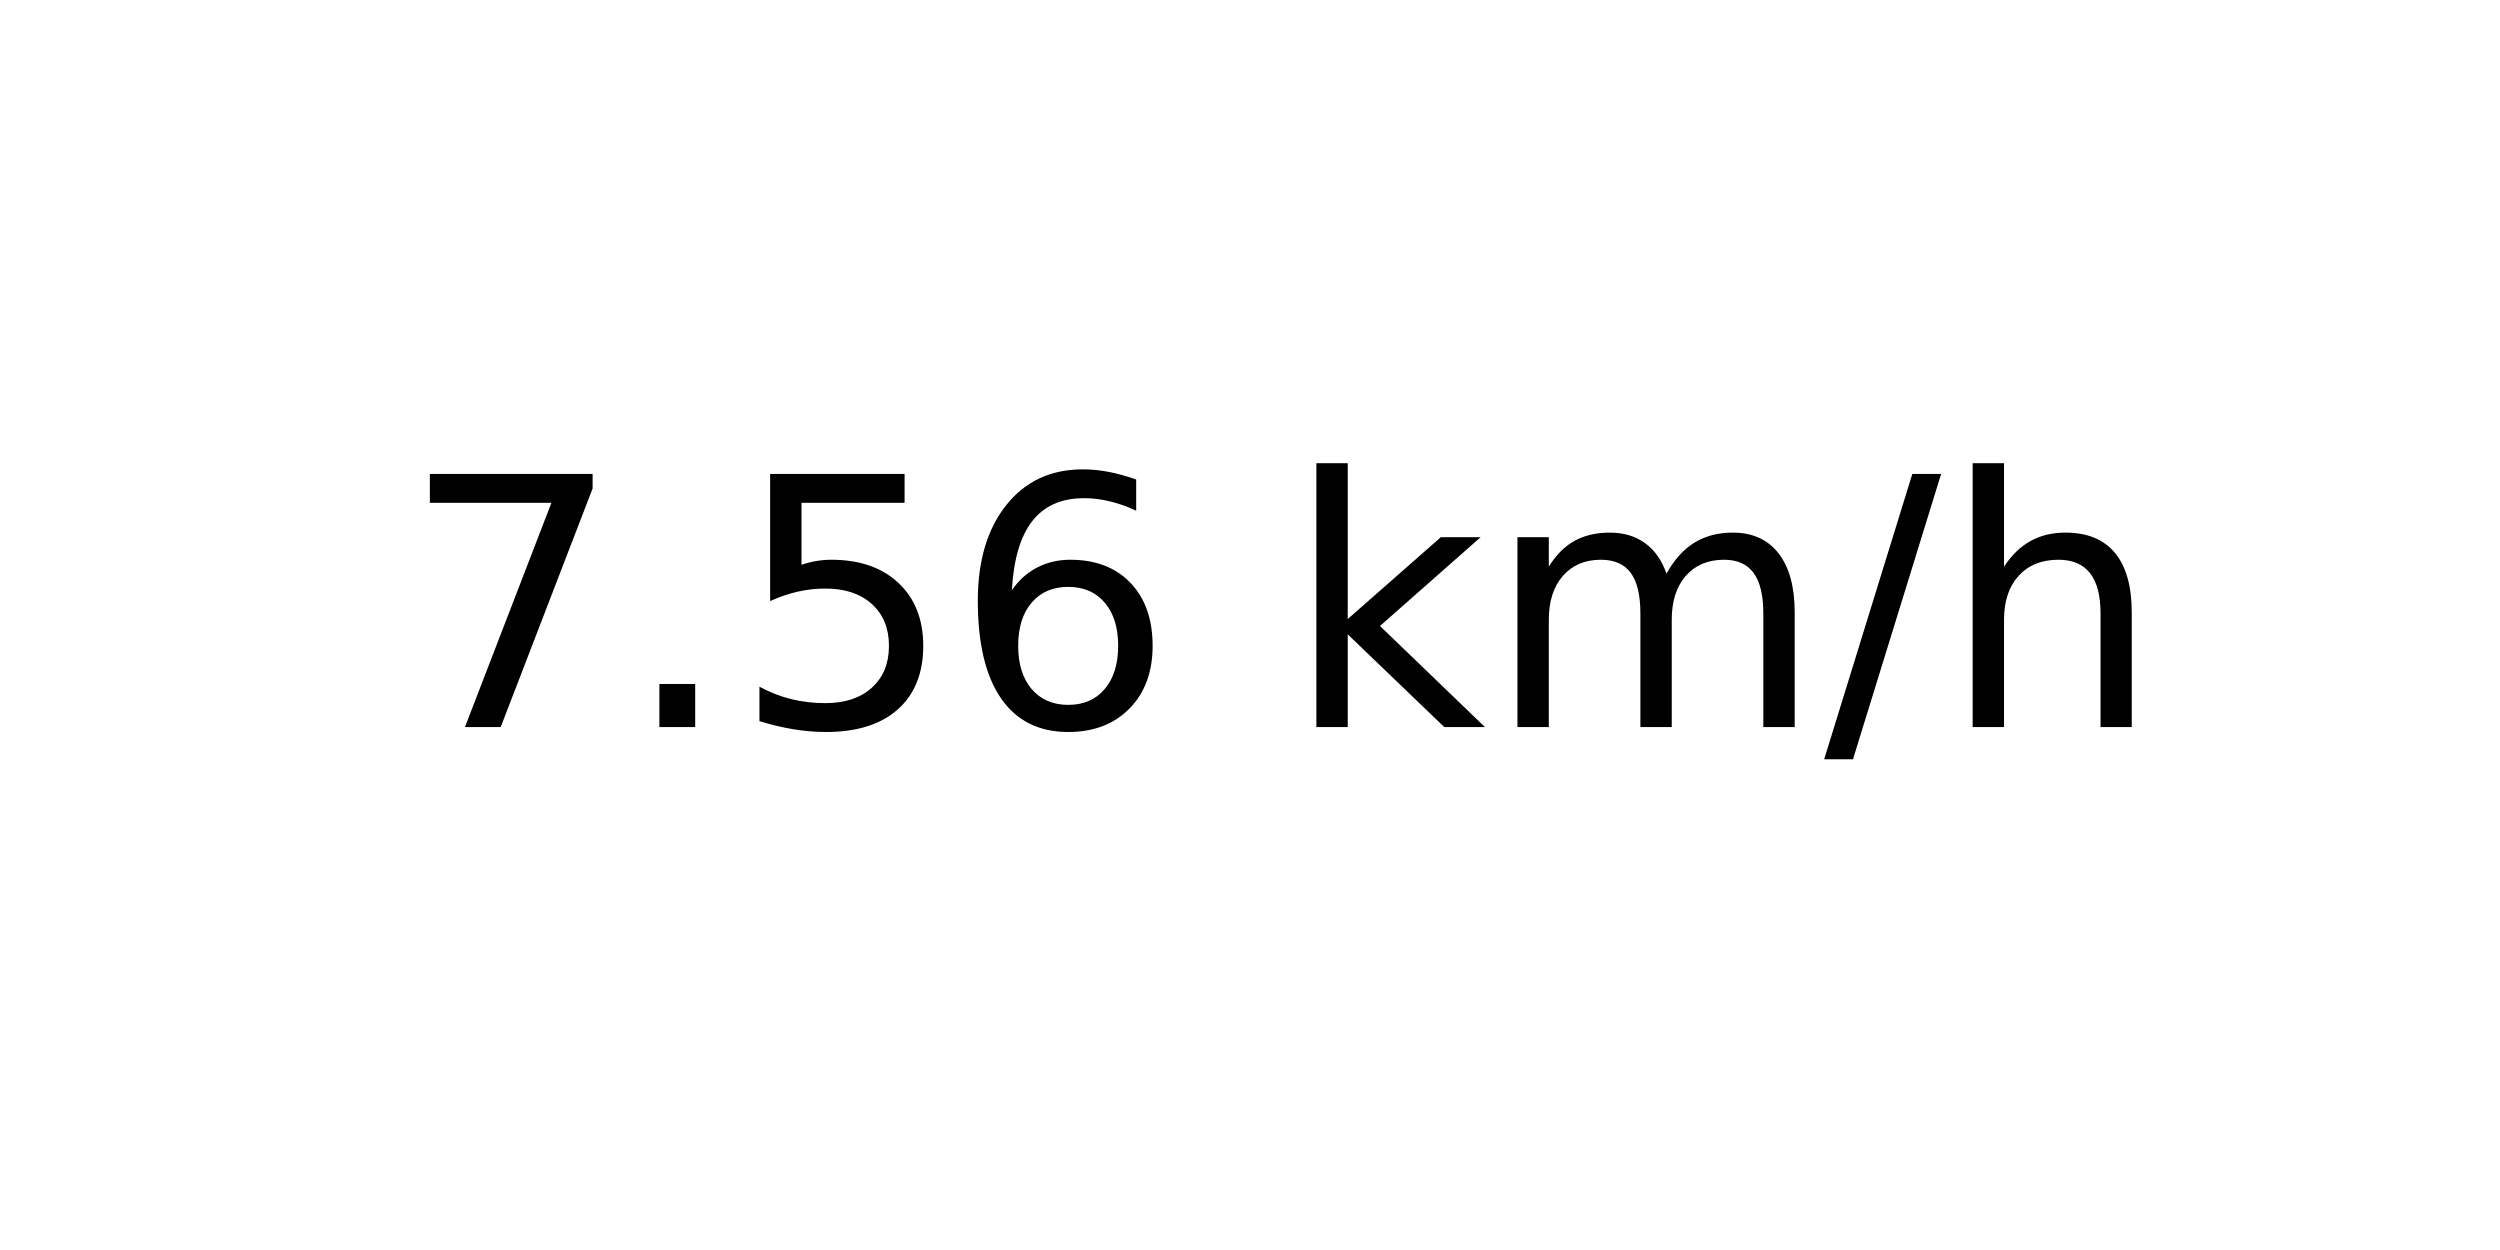
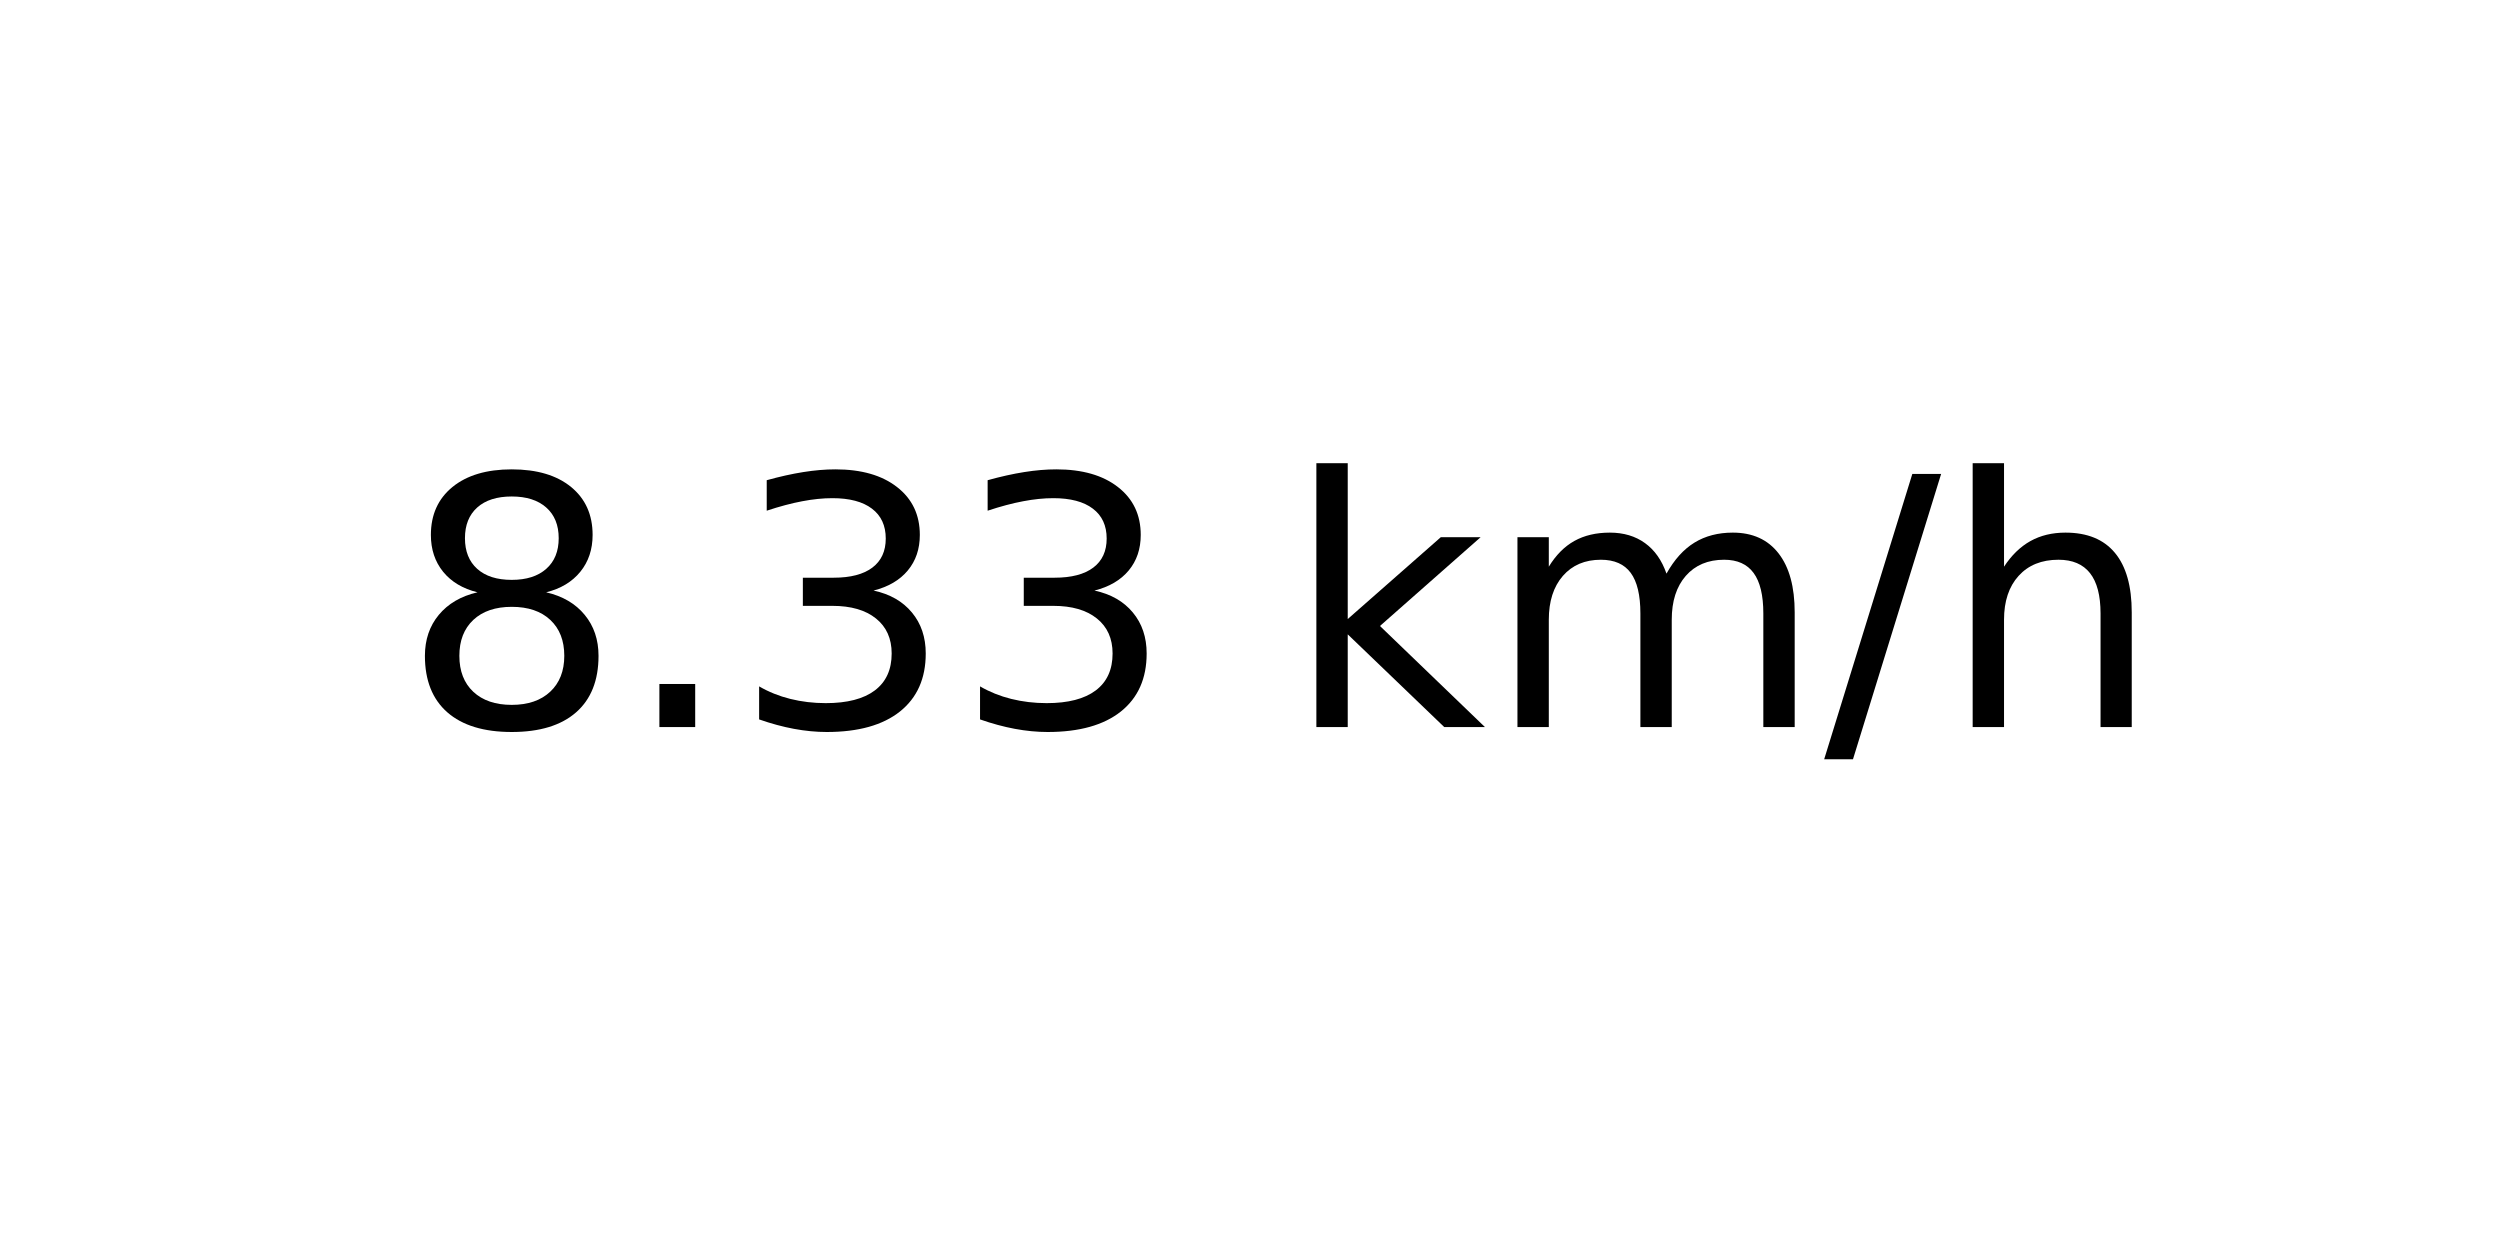
<svg xmlns="http://www.w3.org/2000/svg" xmlns:xlink="http://www.w3.org/1999/xlink" width="72pt" height="36pt" viewBox="0 0 72 36" version="1.1">
  <defs>
    <style type="text/css">*{stroke-linejoin: round; stroke-linecap: butt}</style>
  </defs>
  <g id="figure_1">
    <g id="axes_1">
      <g id="text_1">
        <g transform="translate(11.55937 20.93937) scale(0.1 -0.1)">
          <defs>
-             <path id="DejaVuSans-37" d="M 525 4666  L 3525 4666  L 3525 4397  L 1831 0  L 1172 0  L 2766 4134  L 525 4134  L 525 4666  z " transform="scale(0.015625)" />
+             <path id="DejaVuSans-38" d="M 2034 2216  Q 1584 2216 1326 1975  Q 1069 1734 1069 1313  Q 1069 891 1326 650  Q 1584 409 2034 409  Q 2484 409 2743 651  Q 3003 894 3003 1313  Q 3003 1734 2745 1975  Q 2488 2216 2034 2216  z M 1403 2484  Q 997 2584 770 2862  Q 544 3141 544 3541  Q 544 4100 942 4425  Q 1341 4750 2034 4750  Q 2731 4750 3128 4425  Q 3525 4100 3525 3541  Q 3525 3141 3298 2862  Q 3072 2584 2669 2484  Q 3125 2378 3379 2068  Q 3634 1759 3634 1313  Q 3634 634 3220 271  Q 2806 -91 2034 -91  Q 1263 -91 848 271  Q 434 634 434 1313  Q 434 1759 690 2068  Q 947 2378 1403 2484  z M 1172 3481  Q 1172 3119 1398 2916  Q 1625 2713 2034 2713  Q 2441 2713 2670 2916  Q 2900 3119 2900 3481  Q 2900 3844 2670 4047  Q 2441 4250 2034 4250  Q 1625 4250 1398 4047  Q 1172 3844 1172 3481  z " transform="scale(0.015625)" />
            <path id="DejaVuSans-2e" d="M 684 794  L 1344 794  L 1344 0  L 684 0  L 684 794  z " transform="scale(0.015625)" />
-             <path id="DejaVuSans-35" d="M 691 4666  L 3169 4666  L 3169 4134  L 1269 4134  L 1269 2991  Q 1406 3038 1543 3061  Q 1681 3084 1819 3084  Q 2600 3084 3056 2656  Q 3513 2228 3513 1497  Q 3513 744 3044 326  Q 2575 -91 1722 -91  Q 1428 -91 1123 -41  Q 819 9 494 109  L 494 744  Q 775 591 1075 516  Q 1375 441 1709 441  Q 2250 441 2565 725  Q 2881 1009 2881 1497  Q 2881 1984 2565 2268  Q 2250 2553 1709 2553  Q 1456 2553 1204 2497  Q 953 2441 691 2322  L 691 4666  z " transform="scale(0.015625)" />
-             <path id="DejaVuSans-36" d="M 2113 2584  Q 1688 2584 1439 2293  Q 1191 2003 1191 1497  Q 1191 994 1439 701  Q 1688 409 2113 409  Q 2538 409 2786 701  Q 3034 994 3034 1497  Q 3034 2003 2786 2293  Q 2538 2584 2113 2584  z M 3366 4563  L 3366 3988  Q 3128 4100 2886 4159  Q 2644 4219 2406 4219  Q 1781 4219 1451 3797  Q 1122 3375 1075 2522  Q 1259 2794 1537 2939  Q 1816 3084 2150 3084  Q 2853 3084 3261 2657  Q 3669 2231 3669 1497  Q 3669 778 3244 343  Q 2819 -91 2113 -91  Q 1303 -91 875 529  Q 447 1150 447 2328  Q 447 3434 972 4092  Q 1497 4750 2381 4750  Q 2619 4750 2861 4703  Q 3103 4656 3366 4563  z " transform="scale(0.015625)" />
+             <path id="DejaVuSans-33" d="M 2597 2516  Q 3050 2419 3304 2112  Q 3559 1806 3559 1356  Q 3559 666 3084 287  Q 2609 -91 1734 -91  Q 1441 -91 1130 -33  Q 819 25 488 141  L 488 750  Q 750 597 1062 519  Q 1375 441 1716 441  Q 2309 441 2620 675  Q 2931 909 2931 1356  Q 2931 1769 2642 2001  Q 2353 2234 1838 2234  L 1294 2234  L 1294 2753  L 1863 2753  Q 2328 2753 2575 2939  Q 2822 3125 2822 3475  Q 2822 3834 2567 4026  Q 2313 4219 1838 4219  Q 1578 4219 1281 4162  Q 984 4106 628 3988  L 628 4550  Q 988 4650 1302 4700  Q 1616 4750 1894 4750  Q 2613 4750 3031 4423  Q 3450 4097 3450 3541  Q 3450 3153 3228 2886  Q 3006 2619 2597 2516  z " transform="scale(0.015625)" />
            <path id="DejaVuSans-20" transform="scale(0.015625)" />
            <path id="DejaVuSans-6b" d="M 581 4863  L 1159 4863  L 1159 1991  L 2875 3500  L 3609 3500  L 1753 1863  L 3688 0  L 2938 0  L 1159 1709  L 1159 0  L 581 0  L 581 4863  z " transform="scale(0.015625)" />
            <path id="DejaVuSans-6d" d="M 3328 2828  Q 3544 3216 3844 3400  Q 4144 3584 4550 3584  Q 5097 3584 5394 3201  Q 5691 2819 5691 2113  L 5691 0  L 5113 0  L 5113 2094  Q 5113 2597 4934 2840  Q 4756 3084 4391 3084  Q 3944 3084 3684 2787  Q 3425 2491 3425 1978  L 3425 0  L 2847 0  L 2847 2094  Q 2847 2600 2669 2842  Q 2491 3084 2119 3084  Q 1678 3084 1418 2786  Q 1159 2488 1159 1978  L 1159 0  L 581 0  L 581 3500  L 1159 3500  L 1159 2956  Q 1356 3278 1631 3431  Q 1906 3584 2284 3584  Q 2666 3584 2933 3390  Q 3200 3197 3328 2828  z " transform="scale(0.015625)" />
            <path id="DejaVuSans-2f" d="M 1625 4666  L 2156 4666  L 531 -594  L 0 -594  L 1625 4666  z " transform="scale(0.015625)" />
            <path id="DejaVuSans-68" d="M 3513 2113  L 3513 0  L 2938 0  L 2938 2094  Q 2938 2591 2744 2837  Q 2550 3084 2163 3084  Q 1697 3084 1428 2787  Q 1159 2491 1159 1978  L 1159 0  L 581 0  L 581 4863  L 1159 4863  L 1159 2956  Q 1366 3272 1645 3428  Q 1925 3584 2291 3584  Q 2894 3584 3203 3211  Q 3513 2838 3513 2113  z " transform="scale(0.015625)" />
          </defs>
-           <use xlink:href="#DejaVuSans-37" />
+           <use xlink:href="#DejaVuSans-38" />
          <use xlink:href="#DejaVuSans-2e" x="63.623" />
-           <use xlink:href="#DejaVuSans-35" x="95.41" />
-           <use xlink:href="#DejaVuSans-36" x="159.033" />
+           <use xlink:href="#DejaVuSans-33" x="95.41" />
+           <use xlink:href="#DejaVuSans-33" x="159.033" />
          <use xlink:href="#DejaVuSans-20" x="222.656" />
          <use xlink:href="#DejaVuSans-6b" x="254.443" />
          <use xlink:href="#DejaVuSans-6d" x="312.354" />
          <use xlink:href="#DejaVuSans-2f" x="409.766" />
          <use xlink:href="#DejaVuSans-68" x="443.457" />
        </g>
      </g>
    </g>
  </g>
</svg>
